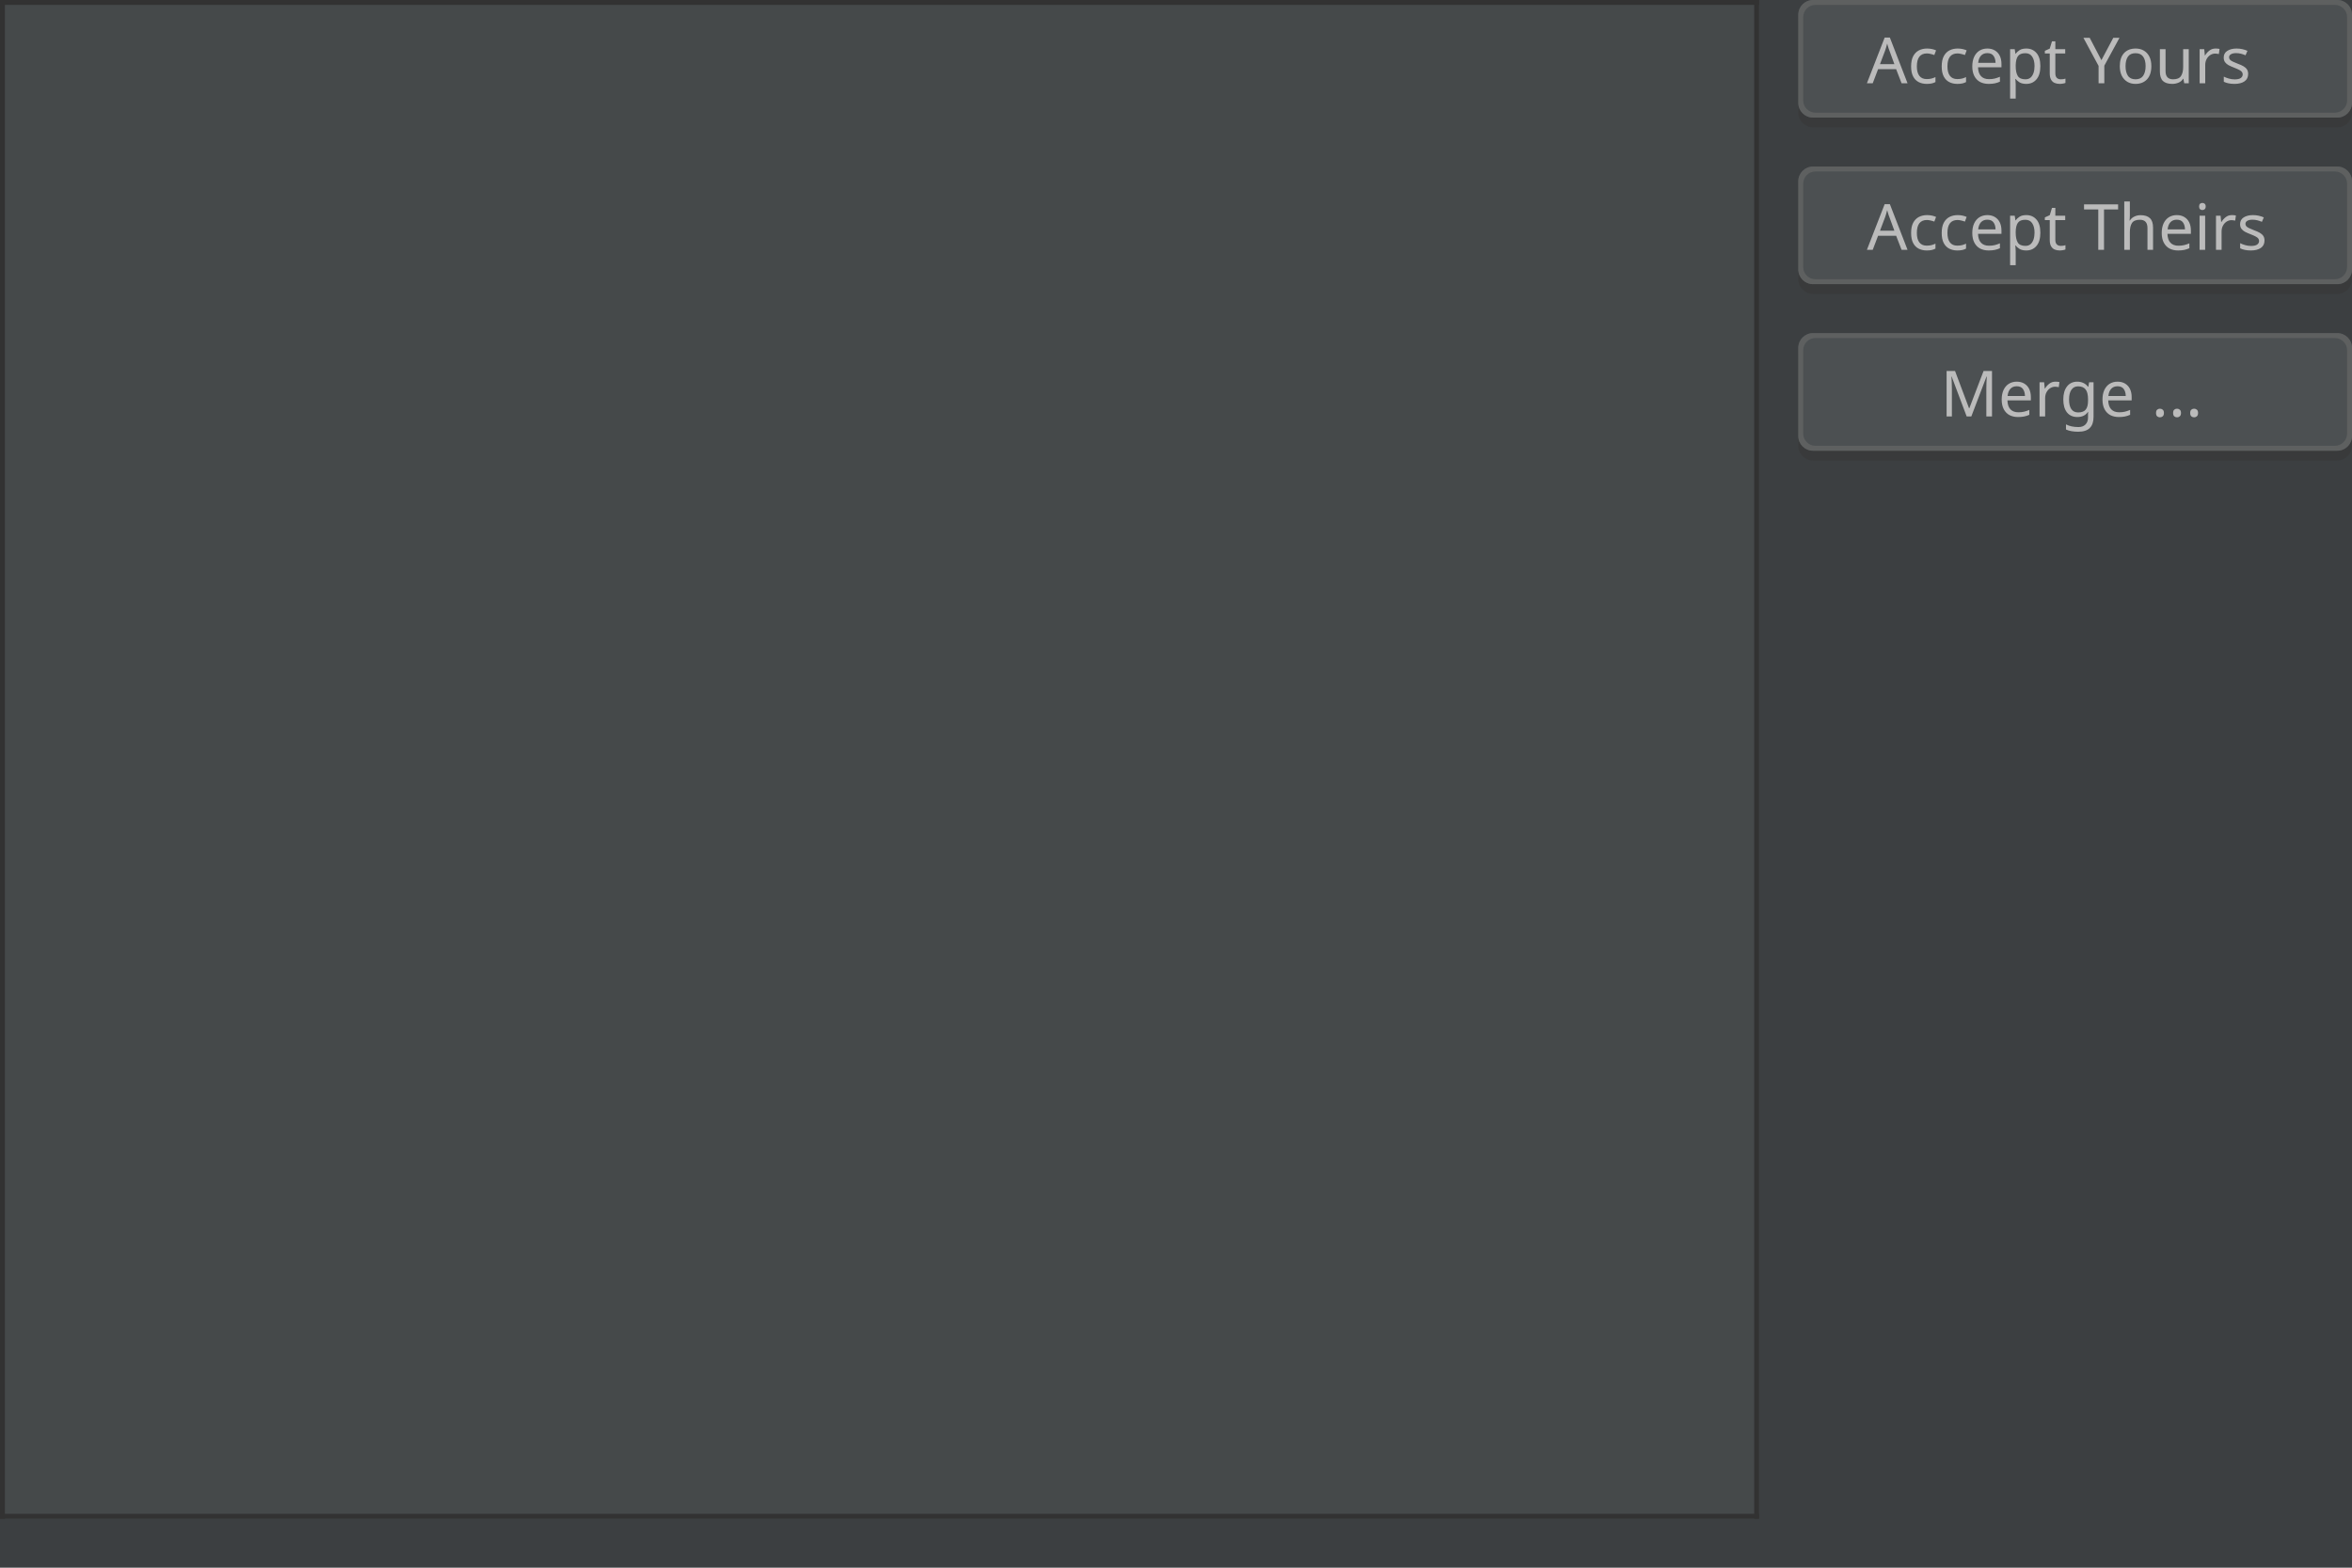
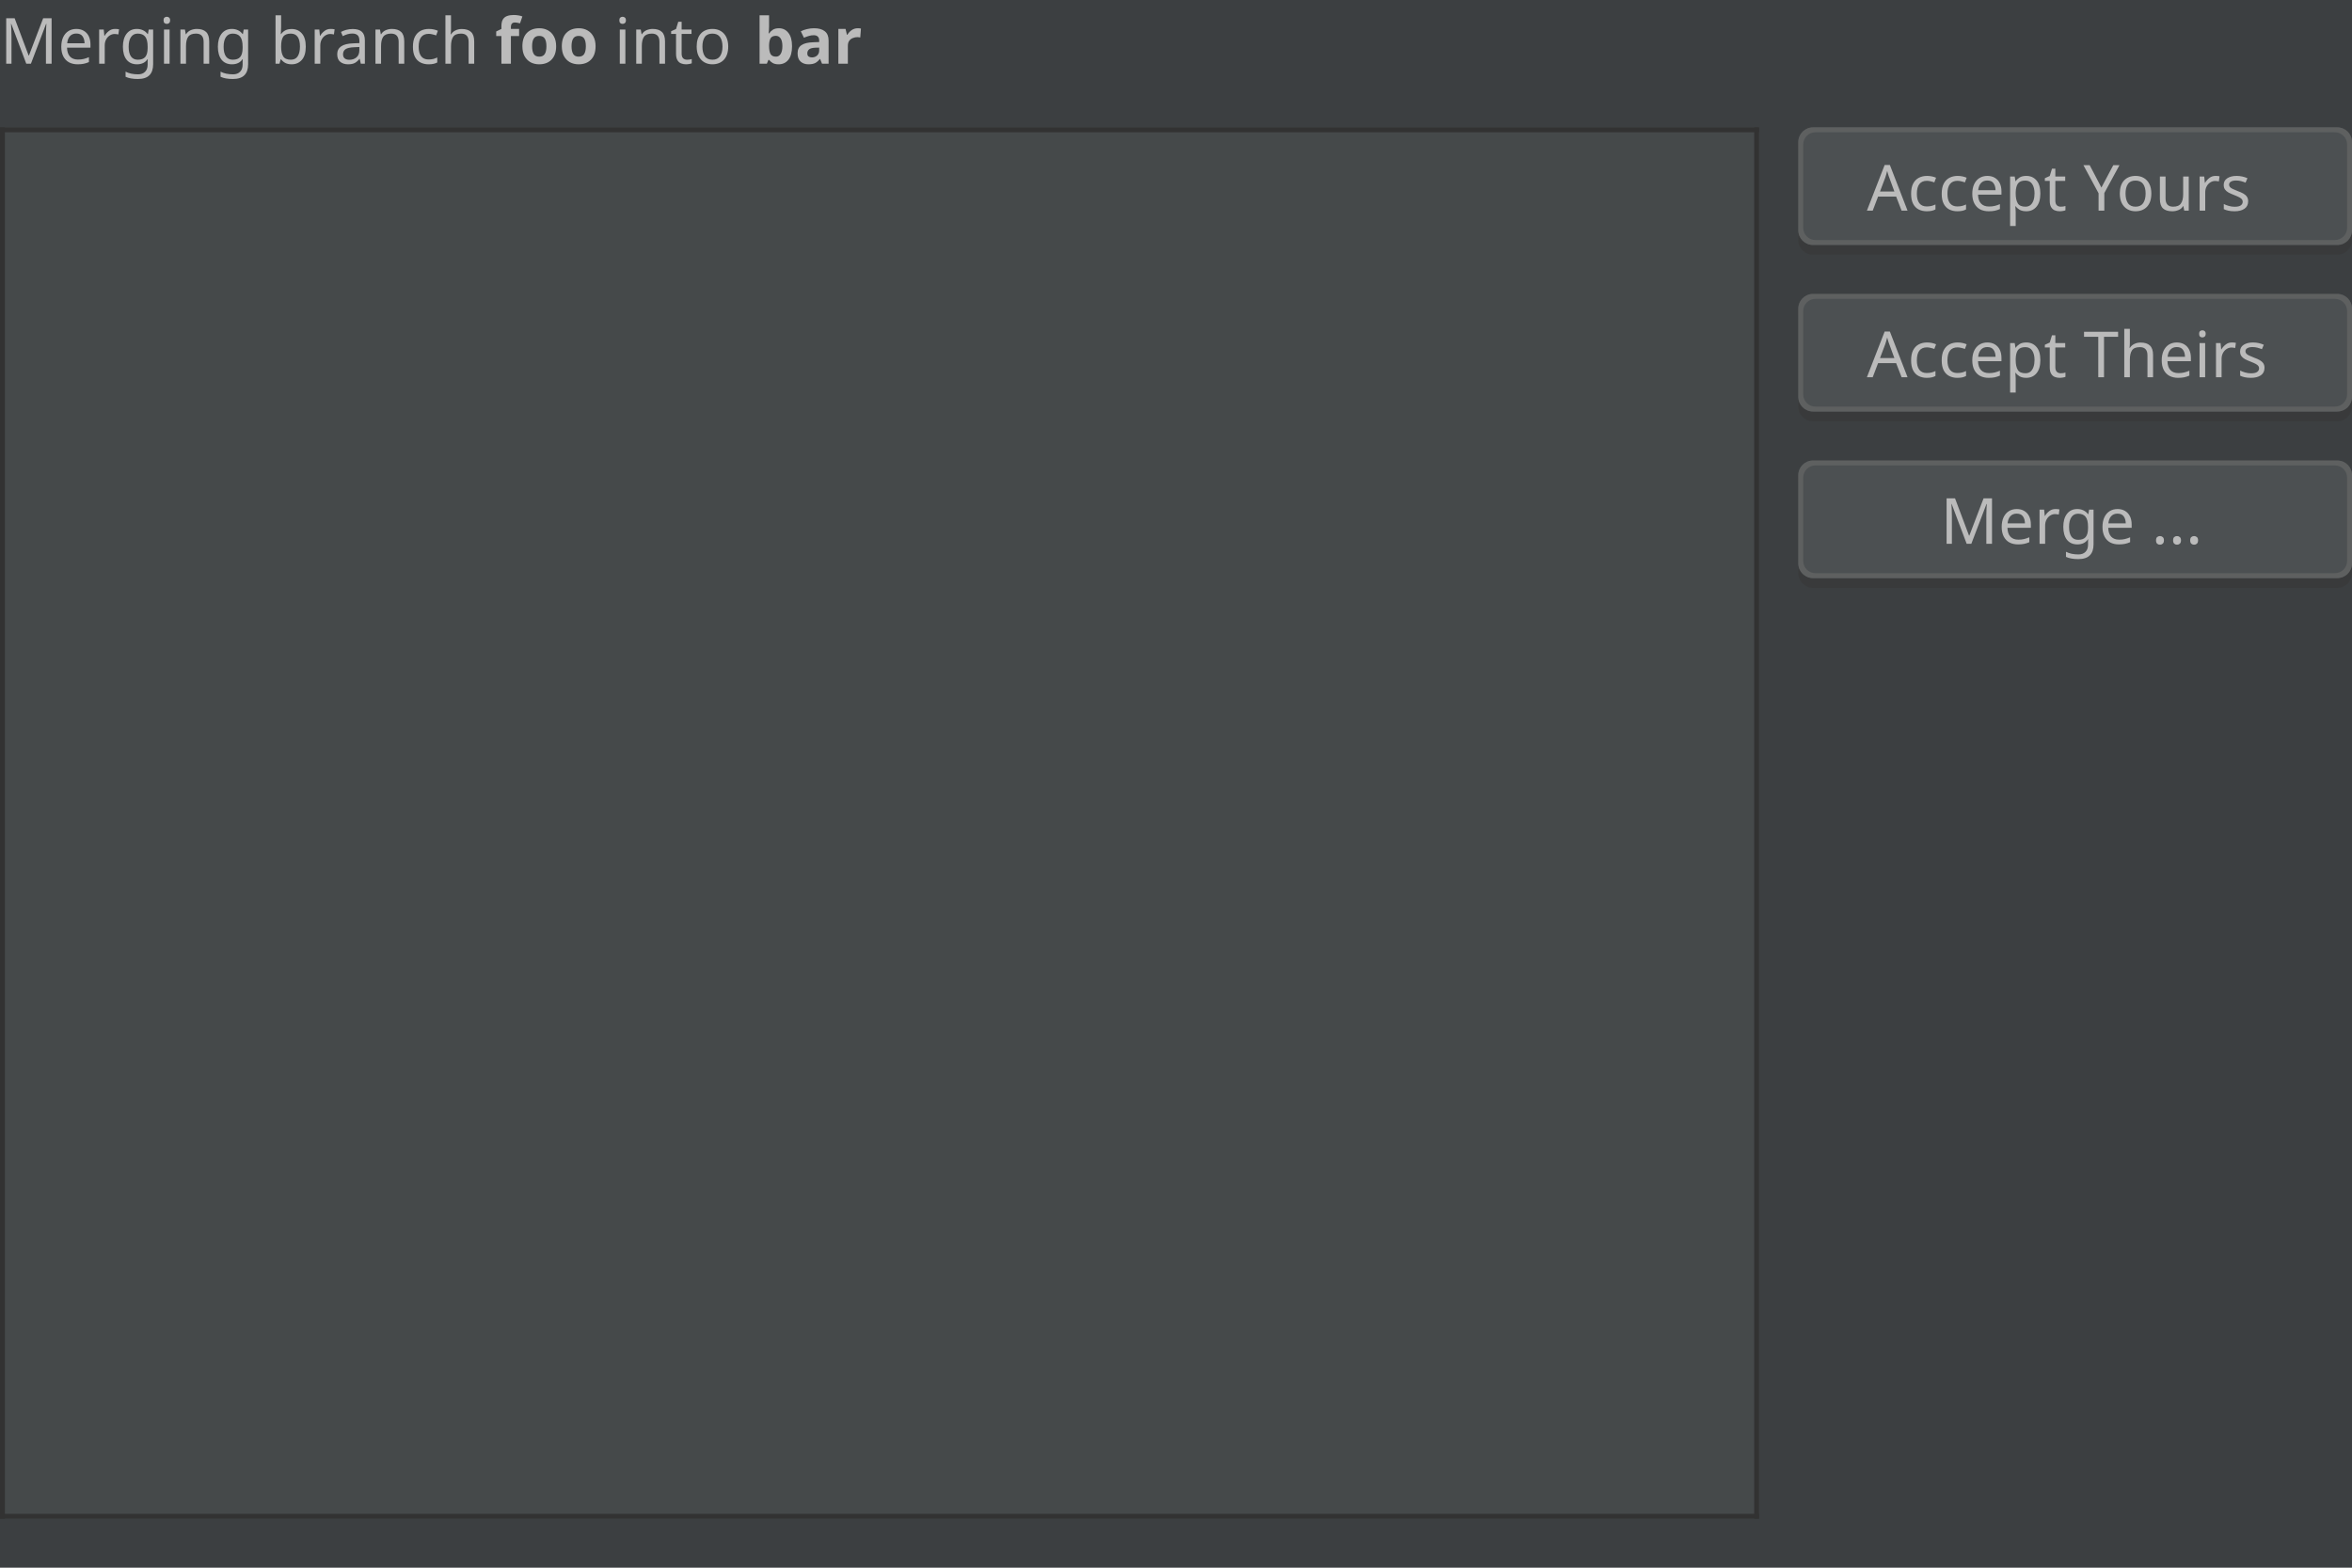
<svg xmlns="http://www.w3.org/2000/svg" fill-opacity="1" color-rendering="auto" color-interpolation="auto" text-rendering="auto" stroke="black" stroke-linecap="square" stroke-miterlimit="10" shape-rendering="auto" stroke-opacity="1" fill="black" stroke-dasharray="none" font-weight="normal" stroke-width="1" viewBox="0 0 480 320" font-family="'Dialog'" font-style="normal" stroke-linejoin="miter" font-size="12px" stroke-dashoffset="0" image-rendering="auto">
  <defs id="genericDefs" />
  <g>
    <defs id="defs0">
      <linearGradient x1="0" gradientUnits="userSpaceOnUse" x2="0" y1="0" y2="28" id="linearGradient0" spreadMethod="pad">
        <stop stop-opacity="1" stop-color="rgb(76,80,82)" offset="0%" />
        <stop stop-opacity="1" stop-color="rgb(76,80,82)" offset="100%" />
      </linearGradient>
      <linearGradient x1="0" gradientUnits="userSpaceOnUse" x2="0" y1="0" y2="28" id="linearGradient1" spreadMethod="pad">
        <stop stop-opacity="1" stop-color="rgb(76,80,82)" offset="0%" />
        <stop stop-opacity="1" stop-color="rgb(76,80,82)" offset="100%" />
      </linearGradient>
      <linearGradient x1="0" gradientUnits="userSpaceOnUse" x2="0" y1="0" y2="28" id="linearGradient2" spreadMethod="pad">
        <stop stop-opacity="1" stop-color="rgb(76,80,82)" offset="0%" />
        <stop stop-opacity="1" stop-color="rgb(76,80,82)" offset="100%" />
      </linearGradient>
      <clipPath clipPathUnits="userSpaceOnUse" id="0">
        <path d="M0 0 L480 0 L480 320 L0 320 L0 0 Z" />
      </clipPath>
      <clipPath clipPathUnits="userSpaceOnUse" id="1">
        <path d="M0 0 L0 30 L116 30 L116 0 Z" />
      </clipPath>
      <clipPath clipPathUnits="userSpaceOnUse" id="2">
        <path d="M-1 -1 L-1 29 L115 29 L115 -1 Z" />
      </clipPath>
      <clipPath clipPathUnits="userSpaceOnUse" id="3">
-         <path d="M0 3 L0 30 L116 30 L116 3 Z" />
+         <path d="M0 0 L0 284 L359 284 L359 0 Z" />
      </clipPath>
      <clipPath clipPathUnits="userSpaceOnUse" id="4">
-         <path d="M-1 2 L-1 29 L115 29 L115 2 Z" />
-       </clipPath>
-       <clipPath clipPathUnits="userSpaceOnUse" id="5">
-         <path d="M0 0 L0 310 L359 310 L359 0 Z" />
+         <path d="M0 0 L0 16 L176 16 L176 0 Z" />
      </clipPath>
    </defs>
    <g fill="rgb(60,63,65)" font-size="13px" font-family="'.SF NS Text'" stroke="rgb(60,63,65)">
      <rect x="0" width="480" height="320" y="0" clip-path="url(#0)" stroke="none" />
    </g>
-     <g fill="rgb(60,63,65)" font-size="13px" font-family="'.SF NS Text'" transform="translate(364,65)" stroke="rgb(60,63,65)">
+     <g fill="rgb(60,63,65)" font-size="13px" font-family="'.SF NS Text'" transform="translate(364,91)" stroke="rgb(60,63,65)">
      <rect x="0" width="119" height="30" y="0" clip-path="url(#1)" stroke="none" />
    </g>
-     <g font-size="13px" transform="translate(365,66)" fill-opacity="0.502" fill="rgb(54,54,54)" text-rendering="optimizeLegibility" font-family="'.SF NS Text'" stroke="rgb(54,54,54)" stroke-opacity="0.502">
+     <g font-size="13px" transform="translate(365,92)" fill-opacity="0.502" fill="rgb(54,54,54)" text-rendering="optimizeLegibility" font-family="'.SF NS Text'" stroke="rgb(54,54,54)" stroke-opacity="0.502">
      <rect x="2" y="4" clip-path="url(#2)" width="113" rx="3" ry="3" height="24" stroke="none" />
    </g>
-     <g fill="url(#linearGradient0)" text-rendering="optimizeLegibility" font-size="13px" font-family="'.SF NS Text'" transform="translate(365,66)" stroke="url(#linearGradient0)">
+     <g fill="url(#linearGradient0)" text-rendering="optimizeLegibility" font-size="13px" font-family="'.SF NS Text'" transform="translate(365,92)" stroke="url(#linearGradient0)">
      <rect x="2" y="2" clip-path="url(#2)" width="113" rx="3" ry="3" height="24" stroke="none" />
    </g>
-     <g fill="rgb(187,187,187)" font-size="13px" font-family="'.SF NS Text'" transform="translate(364,65)" stroke="rgb(187,187,187)">
+     <g fill="rgb(187,187,187)" font-size="13px" font-family="'.SF NS Text'" transform="translate(364,91)" stroke="rgb(187,187,187)">
      <text x="32" xml:space="preserve" y="20" clip-path="url(#1)" stroke="none">Merge ...</text>
    </g>
-     <g fill="rgb(94,96,96)" text-rendering="optimizeLegibility" font-size="13px" font-family="'.SF NS Text'" transform="translate(365,66)" stroke="rgb(94,96,96)">
+     <g fill="rgb(94,96,96)" text-rendering="optimizeLegibility" font-size="13px" font-family="'.SF NS Text'" transform="translate(365,92)" stroke="rgb(94,96,96)">
      <path d="M2 5 L2 23 C2 24.657 3.343 26 5 26 L112 26 C113.657 26 115 24.657 115 23 L115 5 C115 3.343 113.657 2 112 2 L5 2 C3.343 2 2 3.343 2 5 ZM3 5.5 L3 22.5 C3 23.881 4.119 25 5.5 25 L111.5 25 C112.881 25 114 23.881 114 22.5 L114 5.5 C114 4.119 112.881 3 111.5 3 L5.5 3 C4.119 3 3 4.119 3 5.5 Z" fill-rule="evenodd" clip-path="url(#2)" stroke="none" />
    </g>
-     <g fill="rgb(60,63,65)" font-size="13px" font-family="'.SF NS Text'" transform="translate(364,31)" stroke="rgb(60,63,65)">
+     <g fill="rgb(60,63,65)" font-size="13px" font-family="'.SF NS Text'" transform="translate(364,57)" stroke="rgb(60,63,65)">
      <rect x="0" width="119" height="30" y="0" clip-path="url(#1)" stroke="none" />
    </g>
-     <g font-size="13px" transform="translate(365,32)" fill-opacity="0.502" fill="rgb(54,54,54)" text-rendering="optimizeLegibility" font-family="'.SF NS Text'" stroke="rgb(54,54,54)" stroke-opacity="0.502">
+     <g font-size="13px" transform="translate(365,58)" fill-opacity="0.502" fill="rgb(54,54,54)" text-rendering="optimizeLegibility" font-family="'.SF NS Text'" stroke="rgb(54,54,54)" stroke-opacity="0.502">
      <rect x="2" y="4" clip-path="url(#2)" width="113" rx="3" ry="3" height="24" stroke="none" />
    </g>
-     <g fill="url(#linearGradient1)" text-rendering="optimizeLegibility" font-size="13px" font-family="'.SF NS Text'" transform="translate(365,32)" stroke="url(#linearGradient1)">
+     <g fill="url(#linearGradient1)" text-rendering="optimizeLegibility" font-size="13px" font-family="'.SF NS Text'" transform="translate(365,58)" stroke="url(#linearGradient1)">
      <rect x="2" y="2" clip-path="url(#2)" width="113" rx="3" ry="3" height="24" stroke="none" />
    </g>
-     <g fill="rgb(187,187,187)" font-size="13px" font-family="'.SF NS Text'" transform="translate(364,31)" stroke="rgb(187,187,187)">
+     <g fill="rgb(187,187,187)" font-size="13px" font-family="'.SF NS Text'" transform="translate(364,57)" stroke="rgb(187,187,187)">
      <text x="17" xml:space="preserve" y="20" clip-path="url(#1)" stroke="none">Accept Theirs</text>
    </g>
-     <g fill="rgb(94,96,96)" text-rendering="optimizeLegibility" font-size="13px" font-family="'.SF NS Text'" transform="translate(365,32)" stroke="rgb(94,96,96)">
+     <g fill="rgb(94,96,96)" text-rendering="optimizeLegibility" font-size="13px" font-family="'.SF NS Text'" transform="translate(365,58)" stroke="rgb(94,96,96)">
      <path d="M2 5 L2 23 C2 24.657 3.343 26 5 26 L112 26 C113.657 26 115 24.657 115 23 L115 5 C115 3.343 113.657 2 112 2 L5 2 C3.343 2 2 3.343 2 5 ZM3 5.5 L3 22.5 C3 23.881 4.119 25 5.5 25 L111.5 25 C112.881 25 114 23.881 114 22.5 L114 5.5 C114 4.119 112.881 3 111.5 3 L5.5 3 C4.119 3 3 4.119 3 5.5 Z" fill-rule="evenodd" clip-path="url(#2)" stroke="none" />
    </g>
-     <g fill="rgb(60,63,65)" font-size="13px" font-family="'.SF NS Text'" transform="translate(364,-3)" stroke="rgb(60,63,65)">
-       <rect x="0" width="119" height="30" y="0" clip-path="url(#3)" stroke="none" />
+     <g fill="rgb(60,63,65)" font-size="13px" font-family="'.SF NS Text'" transform="translate(364,23)" stroke="rgb(60,63,65)">
+       <rect x="0" width="119" height="30" y="0" clip-path="url(#1)" stroke="none" />
    </g>
-     <g font-size="13px" transform="translate(365,-2)" fill-opacity="0.502" fill="rgb(54,54,54)" text-rendering="optimizeLegibility" font-family="'.SF NS Text'" stroke="rgb(54,54,54)" stroke-opacity="0.502">
-       <rect x="2" y="4" clip-path="url(#4)" width="113" rx="3" ry="3" height="24" stroke="none" />
+     <g font-size="13px" transform="translate(365,24)" fill-opacity="0.502" fill="rgb(54,54,54)" text-rendering="optimizeLegibility" font-family="'.SF NS Text'" stroke="rgb(54,54,54)" stroke-opacity="0.502">
+       <rect x="2" y="4" clip-path="url(#2)" width="113" rx="3" ry="3" height="24" stroke="none" />
    </g>
-     <g fill="url(#linearGradient2)" text-rendering="optimizeLegibility" font-size="13px" font-family="'.SF NS Text'" transform="translate(365,-2)" stroke="url(#linearGradient2)">
-       <rect x="2" y="2" clip-path="url(#4)" width="113" rx="3" ry="3" height="24" stroke="none" />
+     <g fill="url(#linearGradient2)" text-rendering="optimizeLegibility" font-size="13px" font-family="'.SF NS Text'" transform="translate(365,24)" stroke="url(#linearGradient2)">
+       <rect x="2" y="2" clip-path="url(#2)" width="113" rx="3" ry="3" height="24" stroke="none" />
    </g>
-     <g fill="rgb(187,187,187)" font-size="13px" font-family="'.SF NS Text'" transform="translate(364,-3)" stroke="rgb(187,187,187)">
-       <text x="17" xml:space="preserve" y="20" clip-path="url(#3)" stroke="none">Accept Yours</text>
+     <g fill="rgb(187,187,187)" font-size="13px" font-family="'.SF NS Text'" transform="translate(364,23)" stroke="rgb(187,187,187)">
+       <text x="17" xml:space="preserve" y="20" clip-path="url(#1)" stroke="none">Accept Yours</text>
    </g>
-     <g fill="rgb(94,96,96)" text-rendering="optimizeLegibility" font-size="13px" font-family="'.SF NS Text'" transform="translate(365,-2)" stroke="rgb(94,96,96)">
-       <path d="M2 5 L2 23 C2 24.657 3.343 26 5 26 L112 26 C113.657 26 115 24.657 115 23 L115 5 C115 3.343 113.657 2 112 2 L5 2 C3.343 2 2 3.343 2 5 ZM3 5.5 L3 22.5 C3 23.881 4.119 25 5.5 25 L111.5 25 C112.881 25 114 23.881 114 22.5 L114 5.5 C114 4.119 112.881 3 111.5 3 L5.5 3 C4.119 3 3 4.119 3 5.5 Z" fill-rule="evenodd" clip-path="url(#4)" stroke="none" />
+     <g fill="rgb(94,96,96)" text-rendering="optimizeLegibility" font-size="13px" font-family="'.SF NS Text'" transform="translate(365,24)" stroke="rgb(94,96,96)">
+       <path d="M2 5 L2 23 C2 24.657 3.343 26 5 26 L112 26 C113.657 26 115 24.657 115 23 L115 5 C115 3.343 113.657 2 112 2 L5 2 C3.343 2 2 3.343 2 5 ZM3 5.5 L3 22.5 C3 23.881 4.119 25 5.5 25 L111.5 25 C112.881 25 114 23.881 114 22.5 L114 5.5 C114 4.119 112.881 3 111.5 3 L5.5 3 C4.119 3 3 4.119 3 5.5 Z" fill-rule="evenodd" clip-path="url(#2)" stroke="none" />
    </g>
-     <g fill="rgb(69,73,74)" font-size="13px" font-family="'.SF NS Text'" stroke="rgb(69,73,74)">
-       <rect x="0" width="359" height="310" y="0" clip-path="url(#5)" stroke="none" />
+     <g fill="rgb(69,73,74)" font-size="13px" font-family="'.SF NS Text'" transform="translate(0,26)" stroke="rgb(69,73,74)">
+       <rect x="0" width="359" height="284" y="0" clip-path="url(#3)" stroke="none" />
    </g>
-     <g fill="rgb(50,50,50)" font-size="13px" font-family="'.SF NS Text'" stroke="rgb(50,50,50)">
-       <rect x="0" width="1" height="310" y="0" clip-path="url(#5)" stroke="none" />
-       <rect x="0" width="359" height="1" y="0" clip-path="url(#5)" stroke="none" />
-       <rect x="358" width="1" height="310" y="0" clip-path="url(#5)" stroke="none" />
-       <rect x="0" width="359" height="1" y="309" clip-path="url(#5)" stroke="none" />
+     <g fill="rgb(50,50,50)" font-size="13px" font-family="'.SF NS Text'" transform="translate(0,26)" stroke="rgb(50,50,50)">
+       <rect x="0" width="1" height="284" y="0" clip-path="url(#3)" stroke="none" />
+       <rect x="0" width="359" height="1" y="0" clip-path="url(#3)" stroke="none" />
+       <rect x="358" width="1" height="284" y="0" clip-path="url(#3)" stroke="none" />
+       <rect x="0" width="359" height="1" y="283" clip-path="url(#3)" stroke="none" />
+     </g>
+     <g fill="rgb(187,187,187)" font-size="13px" font-family="'.SF NS Text'" stroke="rgb(187,187,187)">
+       <text x="0" xml:space="preserve" y="13" clip-path="url(#4)" stroke="none">Merging branch </text>
+       <text x="101" xml:space="preserve" y="13" clip-path="url(#4)" font-weight="bold" stroke="none">foo</text>
+       <text x="122" xml:space="preserve" y="13" clip-path="url(#4)" stroke="none"> into </text>
+       <text x="154" xml:space="preserve" y="13" clip-path="url(#4)" font-weight="bold" stroke="none">bar</text>
    </g>
  </g>
</svg>
